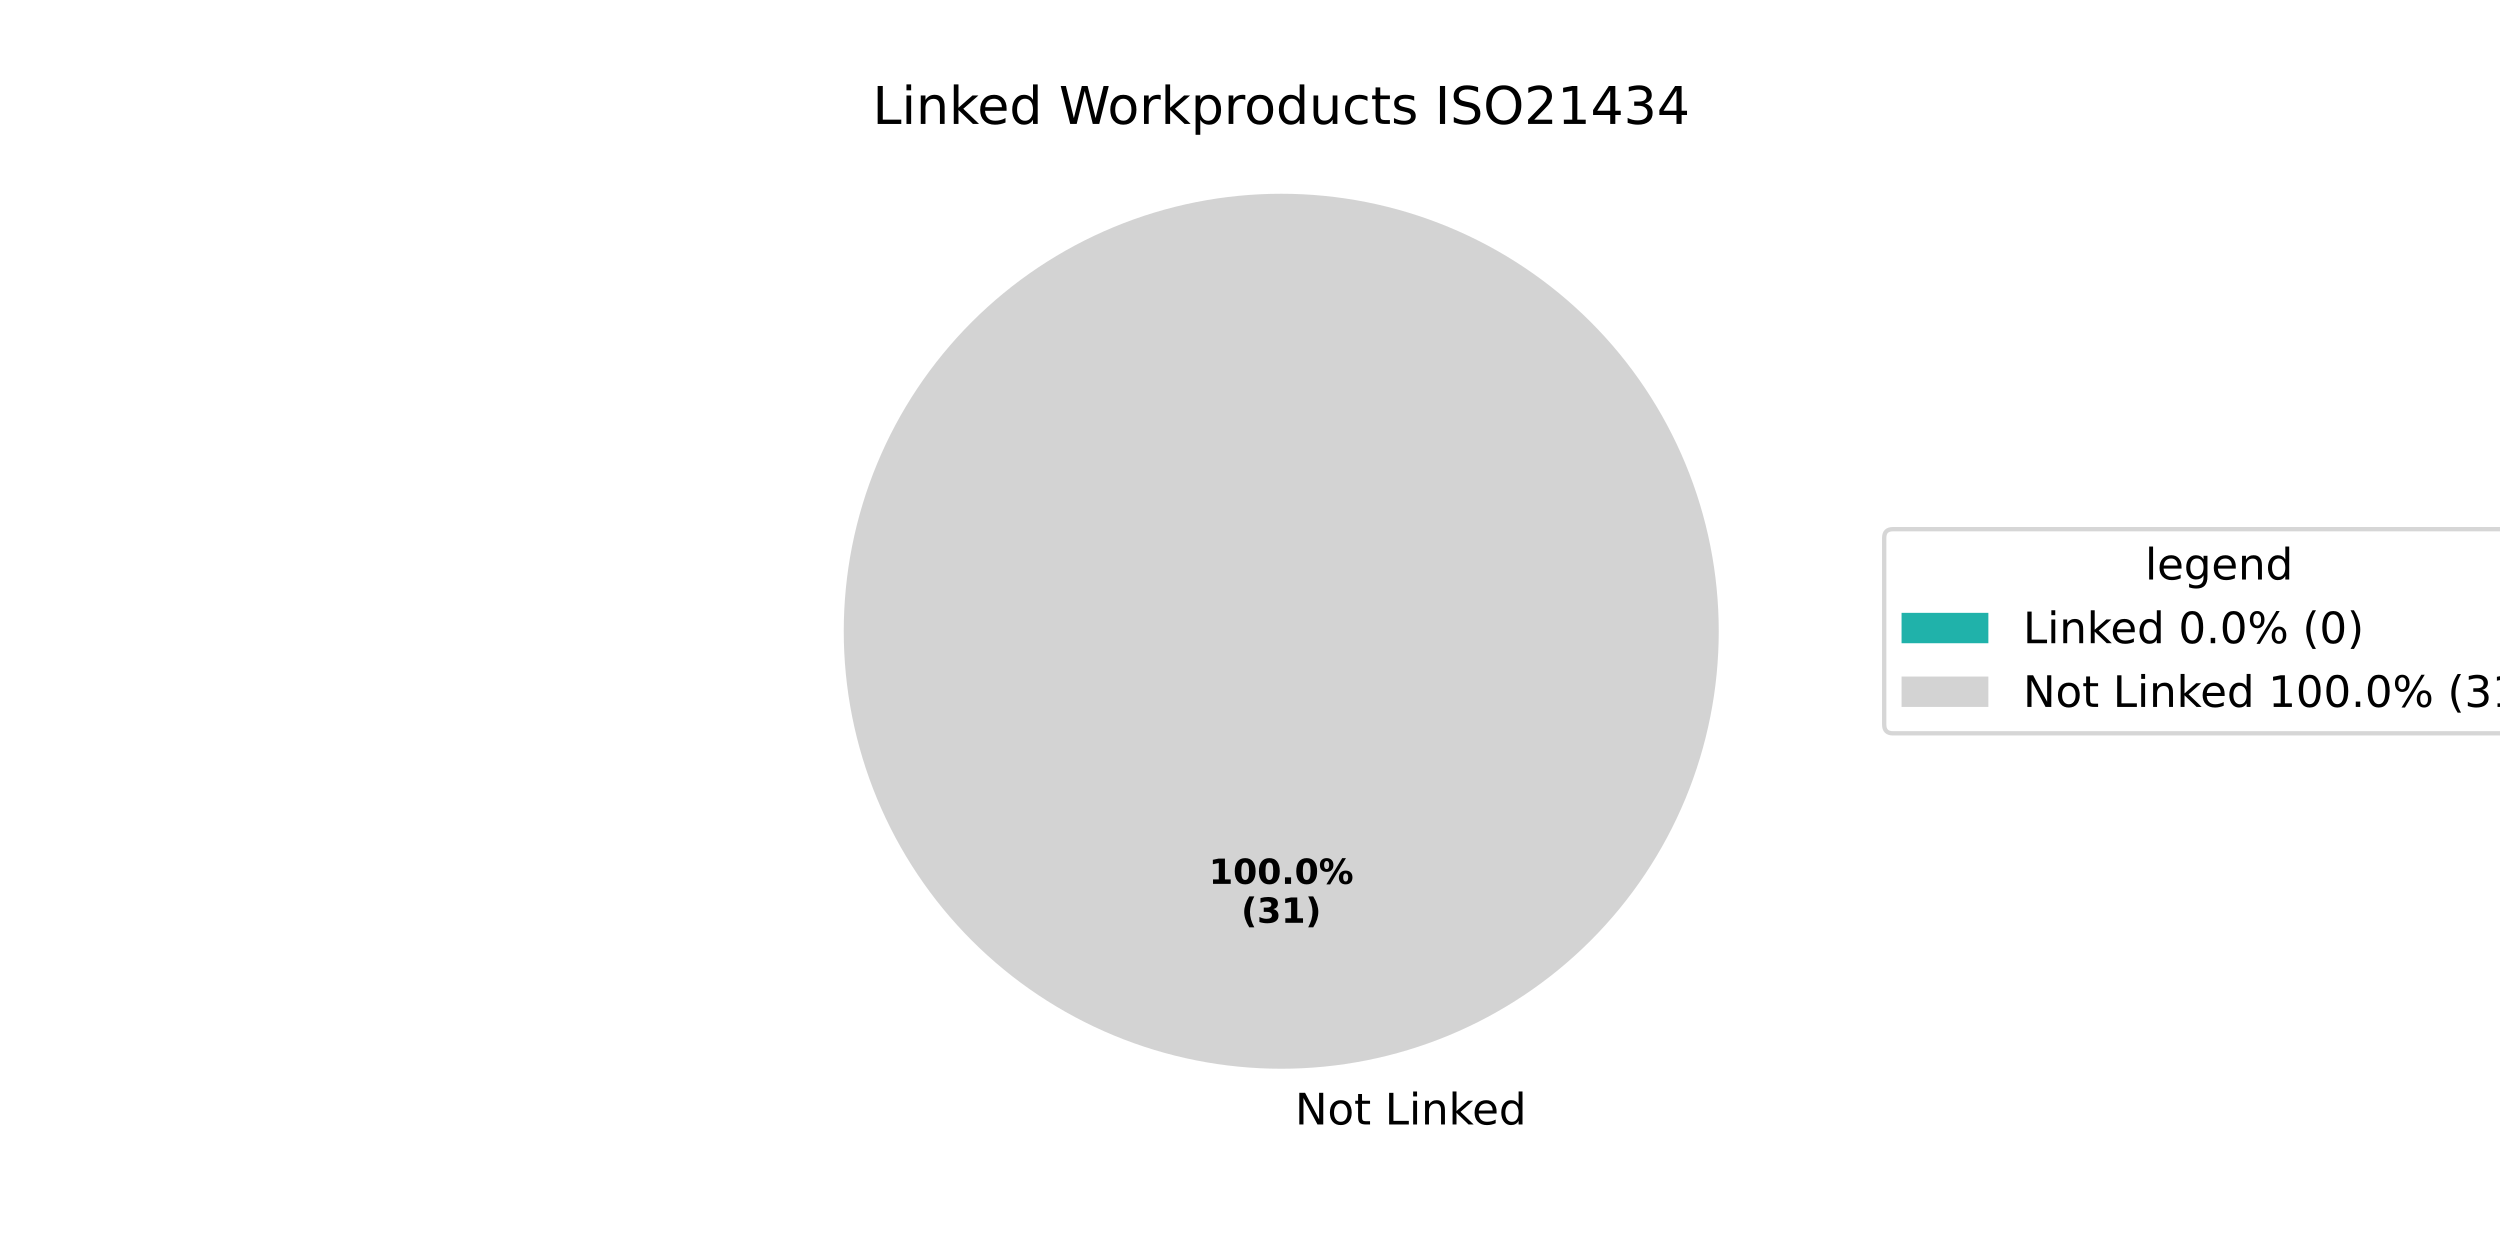
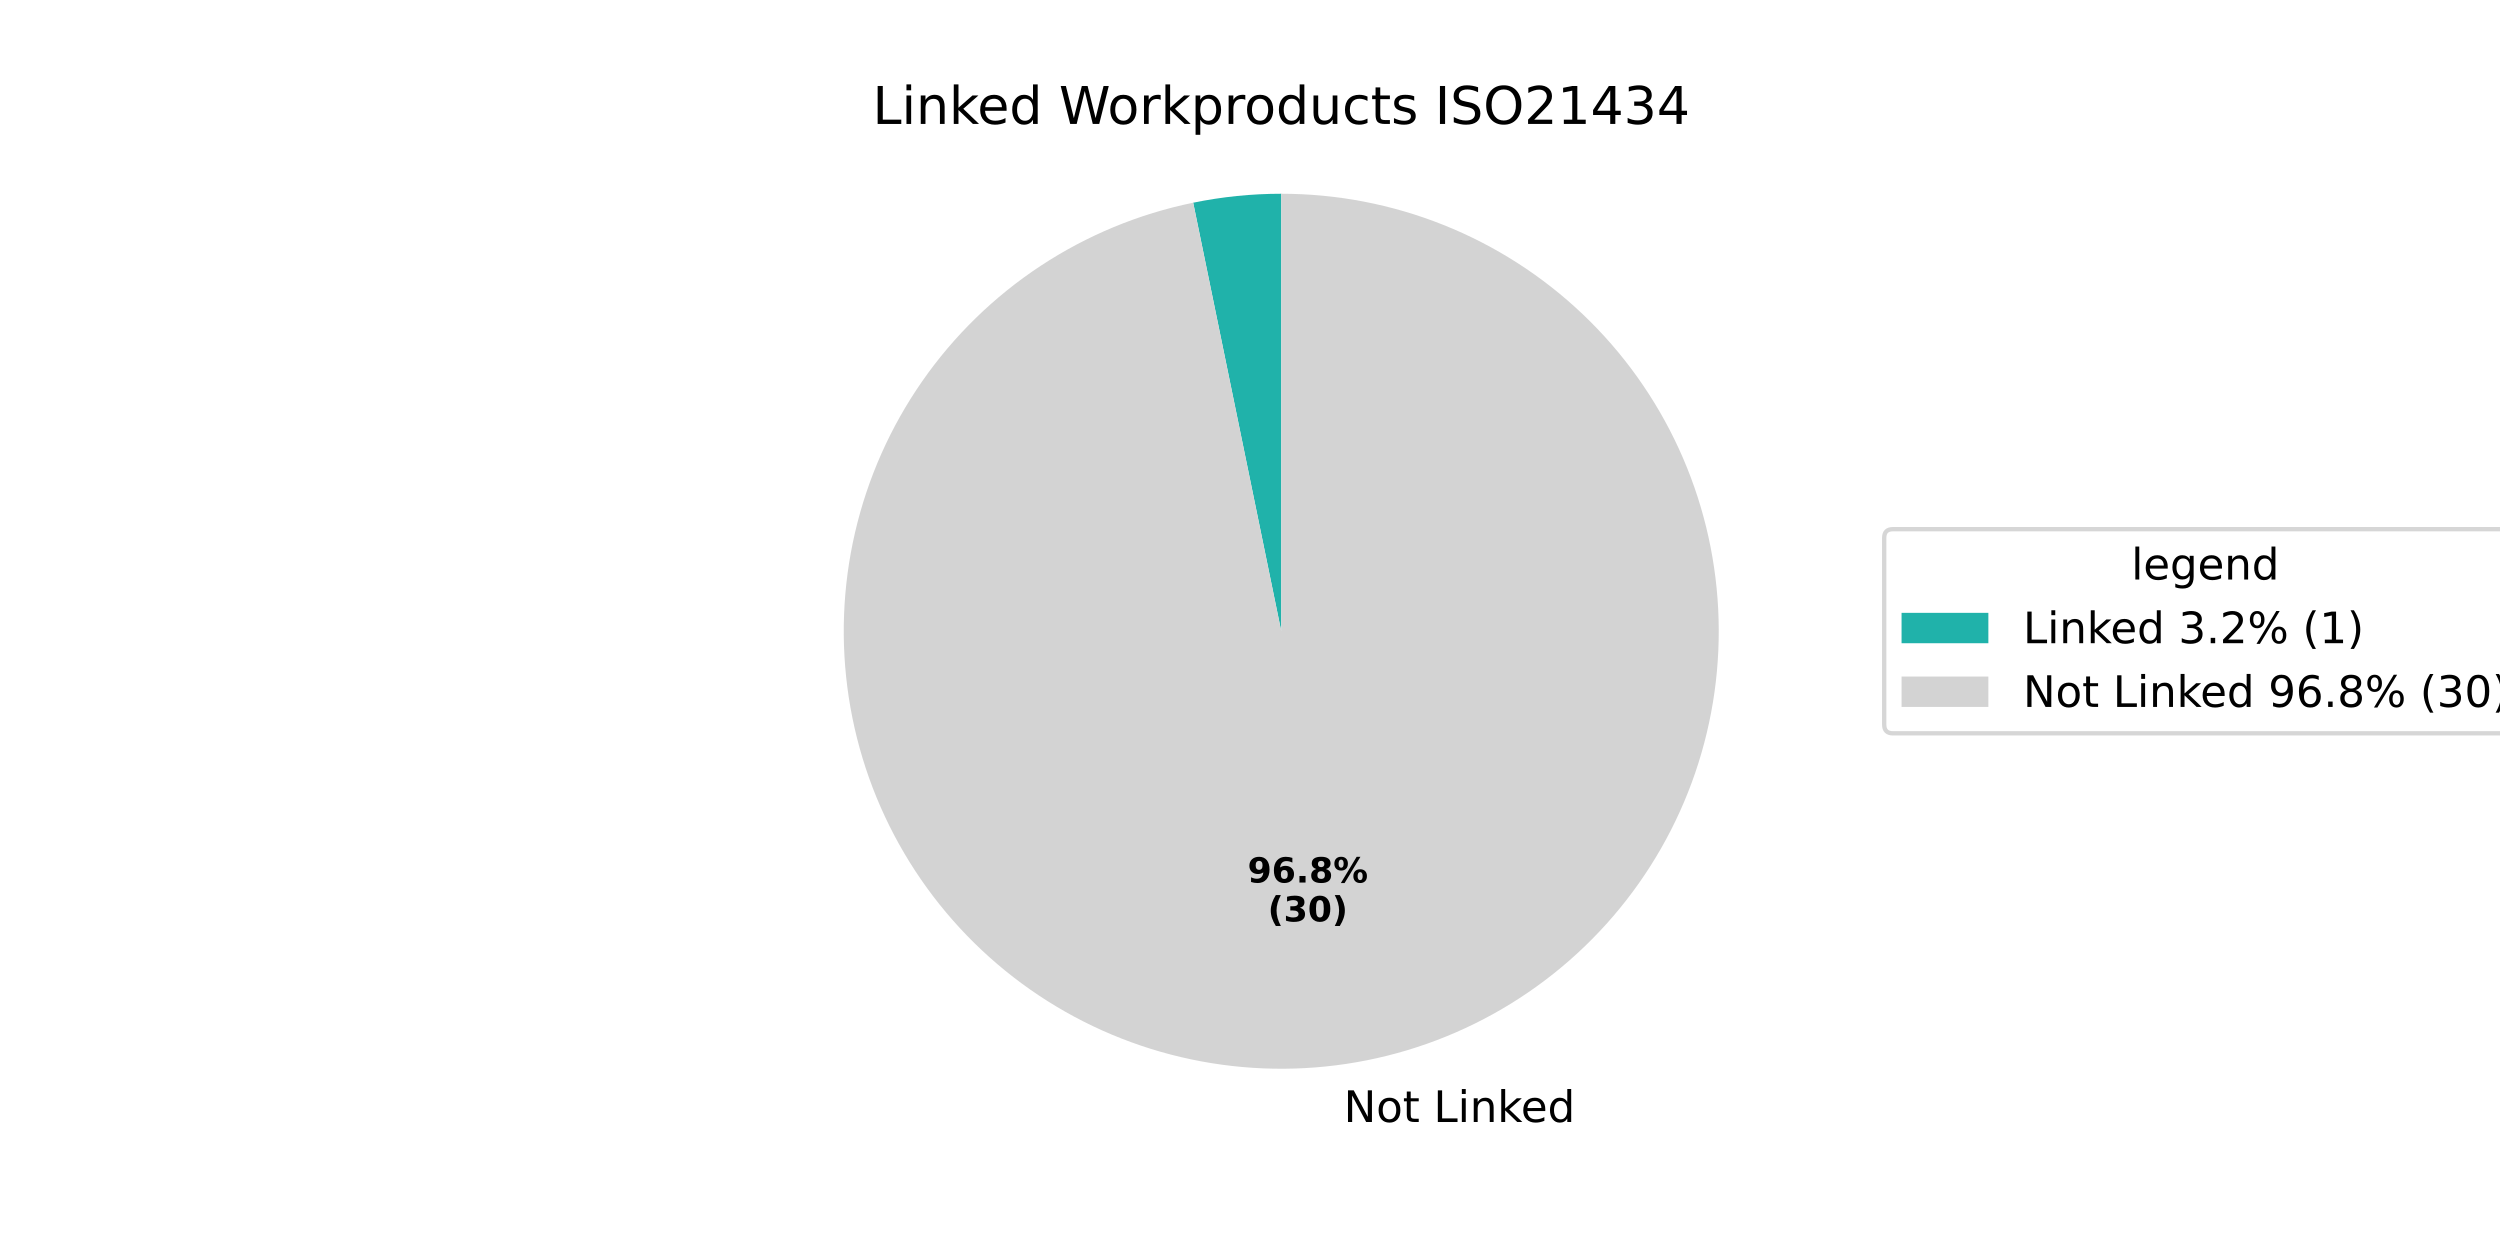
<svg xmlns="http://www.w3.org/2000/svg" xmlns:xlink="http://www.w3.org/1999/xlink" width="576pt" height="288pt" viewBox="0 0 576 288" version="1.1">
  <defs>
    <style type="text/css">*{stroke-linejoin: round; stroke-linecap: butt}</style>
  </defs>
  <g id="figure_1">
    <g id="patch_1">
      <path d="M 0 288  L 576 288  L 576 0  L 0 0  z " style="fill: #ffffff" />
    </g>
    <g id="axes_1">
      <g id="patch_2">
-         <path d="M 295.2 44.64  C 295.2 44.64 295.2 44.64 295.2 44.64  L 295.2 145.44  z " style="fill: #20b2aa" />
+         <path d="M 295.2 44.64  C 291.794 44.64 288.391 44.813 285.002 45.157  C 281.614 45.502 278.245 46.018 274.909 46.703  L 295.2 145.44  z " style="fill: #20b2aa" />
      </g>
      <g id="patch_3">
-         <path d="M 396 145.44  C 396 132.203 393.393 119.095 388.327 106.866  C 383.262 94.636 375.836 83.524 366.476 74.164  C 357.116 64.804 346.004 57.378 333.774 52.313  C 321.545 47.247 308.437 44.64 295.2 44.64  C 281.963 44.64 268.855 47.247 256.626 52.313  C 244.396 57.378 233.284 64.804 223.924 74.164  C 214.564 83.524 207.138 94.636 202.073 106.866  C 197.007 119.095 194.4 132.203 194.4 145.44  C 194.4 158.677 197.007 171.785 202.073 184.014  C 207.138 196.244 214.564 207.356 223.924 216.716  C 233.284 226.076 244.396 233.502 256.626 238.567  C 268.855 243.633 281.963 246.24 295.2 246.24  C 308.437 246.24 321.545 243.633 333.774 238.567  C 346.004 233.502 357.116 226.076 366.476 216.716  C 375.836 207.356 383.262 196.244 388.327 184.014  C 393.393 171.785 396 158.677 396 145.44  M 295.2 145.44  z " style="fill: #d3d3d3" />
+         <path d="M 274.909 46.703  C 262.364 49.281 250.424 54.227 239.73 61.275  C 229.037 68.323 219.783 77.344 212.467 87.856  C 205.151 98.368 199.904 110.179 197.009 122.654  C 194.114 135.13 193.623 148.044 195.562 160.704  C 197.502 173.364 201.836 185.538 208.333 196.575  C 214.83 207.612 223.372 217.311 233.5 225.15  C 243.627 232.99 255.157 238.828 267.47 242.351  C 279.783 245.874 292.656 247.019 305.398 245.723  C 318.139 244.427 330.518 240.715 341.87 234.785  C 353.222 228.855 363.34 220.816 371.683 211.098  C 380.025 201.381 386.44 190.162 390.582 178.043  C 394.724 165.924 396.519 153.126 395.871 140.335  C 395.222 127.544 392.141 114.993 386.794 103.355  C 381.447 91.717 373.931 81.205 364.648 72.381  C 355.365 63.557 344.485 56.583 332.592 51.832  C 320.698 47.081 308.007 44.64 295.2 44.64  L 295.2 145.44  z " style="fill: #d3d3d3" />
      </g>
      <g id="matplotlib.axis_1" />
      <g id="matplotlib.axis_2" />
      <g id="text_1">
-         <g transform="translate(295.2 259.0794) scale(0.1 -0.1)">
+         <g transform="translate(306.4175 258.5105) scale(0.1 -0.1)">
          <defs>
            <path id="DejaVuSans-20" transform="scale(0.015625)" />
            <path id="DejaVuSans-4e" d="M 628 4666  L 1478 4666  L 3547 763  L 3547 4666  L 4159 4666  L 4159 0  L 3309 0  L 1241 3903  L 1241 0  L 628 0  L 628 4666  z " transform="scale(0.015625)" />
            <path id="DejaVuSans-6f" d="M 1959 3097  Q 1497 3097 1228 2736  Q 959 2375 959 1747  Q 959 1119 1226 758  Q 1494 397 1959 397  Q 2419 397 2687 759  Q 2956 1122 2956 1747  Q 2956 2369 2687 2733  Q 2419 3097 1959 3097  z M 1959 3584  Q 2709 3584 3137 3096  Q 3566 2609 3566 1747  Q 3566 888 3137 398  Q 2709 -91 1959 -91  Q 1206 -91 779 398  Q 353 888 353 1747  Q 353 2609 779 3096  Q 1206 3584 1959 3584  z " transform="scale(0.015625)" />
            <path id="DejaVuSans-74" d="M 1172 4494  L 1172 3500  L 2356 3500  L 2356 3053  L 1172 3053  L 1172 1153  Q 1172 725 1289 603  Q 1406 481 1766 481  L 2356 481  L 2356 0  L 1766 0  Q 1100 0 847 248  Q 594 497 594 1153  L 594 3053  L 172 3053  L 172 3500  L 594 3500  L 594 4494  L 1172 4494  z " transform="scale(0.015625)" />
            <path id="DejaVuSans-4c" d="M 628 4666  L 1259 4666  L 1259 531  L 3531 531  L 3531 0  L 628 0  L 628 4666  z " transform="scale(0.015625)" />
            <path id="DejaVuSans-69" d="M 603 3500  L 1178 3500  L 1178 0  L 603 0  L 603 3500  z M 603 4863  L 1178 4863  L 1178 4134  L 603 4134  L 603 4863  z " transform="scale(0.015625)" />
            <path id="DejaVuSans-6e" d="M 3513 2113  L 3513 0  L 2938 0  L 2938 2094  Q 2938 2591 2744 2837  Q 2550 3084 2163 3084  Q 1697 3084 1428 2787  Q 1159 2491 1159 1978  L 1159 0  L 581 0  L 581 3500  L 1159 3500  L 1159 2956  Q 1366 3272 1645 3428  Q 1925 3584 2291 3584  Q 2894 3584 3203 3211  Q 3513 2838 3513 2113  z " transform="scale(0.015625)" />
            <path id="DejaVuSans-6b" d="M 581 4863  L 1159 4863  L 1159 1991  L 2875 3500  L 3609 3500  L 1753 1863  L 3688 0  L 2938 0  L 1159 1709  L 1159 0  L 581 0  L 581 4863  z " transform="scale(0.015625)" />
            <path id="DejaVuSans-65" d="M 3597 1894  L 3597 1613  L 953 1613  Q 991 1019 1311 708  Q 1631 397 2203 397  Q 2534 397 2845 478  Q 3156 559 3463 722  L 3463 178  Q 3153 47 2828 -22  Q 2503 -91 2169 -91  Q 1331 -91 842 396  Q 353 884 353 1716  Q 353 2575 817 3079  Q 1281 3584 2069 3584  Q 2775 3584 3186 3129  Q 3597 2675 3597 1894  z M 3022 2063  Q 3016 2534 2758 2815  Q 2500 3097 2075 3097  Q 1594 3097 1305 2825  Q 1016 2553 972 2059  L 3022 2063  z " transform="scale(0.015625)" />
            <path id="DejaVuSans-64" d="M 2906 2969  L 2906 4863  L 3481 4863  L 3481 0  L 2906 0  L 2906 525  Q 2725 213 2448 61  Q 2172 -91 1784 -91  Q 1150 -91 751 415  Q 353 922 353 1747  Q 353 2572 751 3078  Q 1150 3584 1784 3584  Q 2172 3584 2448 3432  Q 2725 3281 2906 2969  z M 947 1747  Q 947 1113 1208 752  Q 1469 391 1925 391  Q 2381 391 2643 752  Q 2906 1113 2906 1747  Q 2906 2381 2643 2742  Q 2381 3103 1925 3103  Q 1469 3103 1208 2742  Q 947 2381 947 1747  z " transform="scale(0.015625)" />
          </defs>
          <use xlink:href="#DejaVuSans-20" />
          <use xlink:href="#DejaVuSans-4e" transform="translate(31.78711 0)" />
          <use xlink:href="#DejaVuSans-6f" transform="translate(106.5918 0)" />
          <use xlink:href="#DejaVuSans-74" transform="translate(167.7734 0)" />
          <use xlink:href="#DejaVuSans-20" transform="translate(206.9824 0)" />
          <use xlink:href="#DejaVuSans-4c" transform="translate(238.7695 0)" />
          <use xlink:href="#DejaVuSans-69" transform="translate(294.4824 0)" />
          <use xlink:href="#DejaVuSans-6e" transform="translate(322.2656 0)" />
          <use xlink:href="#DejaVuSans-6b" transform="translate(385.6445 0)" />
          <use xlink:href="#DejaVuSans-65" transform="translate(439.9297 0)" />
          <use xlink:href="#DejaVuSans-64" transform="translate(501.4531 0)" />
        </g>
      </g>
      <g id="text_2">
-         <g transform="translate(278.54 203.6484) scale(0.08 -0.08)">
-           <defs>
-             <path id="DejaVuSans-Bold-31" d="M 750 831  L 1813 831  L 1813 3847  L 722 3622  L 722 4441  L 1806 4666  L 2950 4666  L 2950 831  L 4013 831  L 4013 0  L 750 0  L 750 831  z " transform="scale(0.015625)" />
-             <path id="DejaVuSans-Bold-30" d="M 2944 2338  Q 2944 3213 2780 3570  Q 2616 3928 2228 3928  Q 1841 3928 1675 3570  Q 1509 3213 1509 2338  Q 1509 1453 1675 1090  Q 1841 728 2228 728  Q 2613 728 2778 1090  Q 2944 1453 2944 2338  z M 4147 2328  Q 4147 1169 3647 539  Q 3147 -91 2228 -91  Q 1306 -91 806 539  Q 306 1169 306 2328  Q 306 3491 806 4120  Q 1306 4750 2228 4750  Q 3147 4750 3647 4120  Q 4147 3491 4147 2328  z " transform="scale(0.015625)" />
+         <g transform="translate(287.4418 203.3381) scale(0.08 -0.08)">
+           <defs>
+             <path id="DejaVuSans-Bold-39" d="M 641 103  L 641 966  Q 928 831 1190 764  Q 1453 697 1709 697  Q 2247 697 2547 995  Q 2847 1294 2900 1881  Q 2688 1725 2447 1647  Q 2206 1569 1925 1569  Q 1209 1569 770 1986  Q 331 2403 331 3084  Q 331 3838 820 4291  Q 1309 4744 2131 4744  Q 3044 4744 3544 4128  Q 4044 3513 4044 2388  Q 4044 1231 3459 570  Q 2875 -91 1856 -91  Q 1528 -91 1228 -42  Q 928 6 641 103  z M 2125 2350  Q 2441 2350 2600 2554  Q 2759 2759 2759 3169  Q 2759 3575 2600 3781  Q 2441 3988 2125 3988  Q 1809 3988 1650 3781  Q 1491 3575 1491 3169  Q 1491 2759 1650 2554  Q 1809 2350 2125 2350  z " transform="scale(0.015625)" />
+             <path id="DejaVuSans-Bold-36" d="M 2316 2303  Q 2000 2303 1842 2098  Q 1684 1894 1684 1484  Q 1684 1075 1842 870  Q 2000 666 2316 666  Q 2634 666 2792 870  Q 2950 1075 2950 1484  Q 2950 1894 2792 2098  Q 2634 2303 2316 2303  z M 3803 4544  L 3803 3681  Q 3506 3822 3243 3889  Q 2981 3956 2731 3956  Q 2194 3956 1894 3657  Q 1594 3359 1544 2772  Q 1750 2925 1990 3001  Q 2231 3078 2516 3078  Q 3231 3078 3670 2659  Q 4109 2241 4109 1563  Q 4109 813 3618 361  Q 3128 -91 2303 -91  Q 1394 -91 895 523  Q 397 1138 397 2266  Q 397 3422 980 4083  Q 1563 4744 2578 4744  Q 2900 4744 3203 4694  Q 3506 4644 3803 4544  z " transform="scale(0.015625)" />
            <path id="DejaVuSans-Bold-2e" d="M 653 1209  L 1778 1209  L 1778 0  L 653 0  L 653 1209  z " transform="scale(0.015625)" />
+             <path id="DejaVuSans-Bold-38" d="M 2228 2088  Q 1891 2088 1709 1903  Q 1528 1719 1528 1375  Q 1528 1031 1709 848  Q 1891 666 2228 666  Q 2563 666 2741 848  Q 2919 1031 2919 1375  Q 2919 1722 2741 1905  Q 2563 2088 2228 2088  z M 1350 2484  Q 925 2613 709 2878  Q 494 3144 494 3541  Q 494 4131 934 4440  Q 1375 4750 2228 4750  Q 3075 4750 3515 4442  Q 3956 4134 3956 3541  Q 3956 3144 3739 2878  Q 3522 2613 3097 2484  Q 3572 2353 3814 2058  Q 4056 1763 4056 1313  Q 4056 619 3595 264  Q 3134 -91 2228 -91  Q 1319 -91 855 264  Q 391 619 391 1313  Q 391 1763 633 2058  Q 875 2353 1350 2484  z M 1631 3419  Q 1631 3141 1786 2991  Q 1941 2841 2228 2841  Q 2509 2841 2662 2991  Q 2816 3141 2816 3419  Q 2816 3697 2662 3845  Q 2509 3994 2228 3994  Q 1941 3994 1786 3844  Q 1631 3694 1631 3419  z " transform="scale(0.015625)" />
            <path id="DejaVuSans-Bold-25" d="M 4959 1925  Q 4738 1925 4616 1733  Q 4494 1541 4494 1184  Q 4494 825 4614 633  Q 4734 441 4959 441  Q 5184 441 5303 633  Q 5422 825 5422 1184  Q 5422 1541 5301 1733  Q 5181 1925 4959 1925  z M 4959 2450  Q 5541 2450 5875 2112  Q 6209 1775 6209 1184  Q 6209 594 5875 251  Q 5541 -91 4959 -91  Q 4378 -91 4042 251  Q 3706 594 3706 1184  Q 3706 1772 4042 2111  Q 4378 2450 4959 2450  z M 2094 -91  L 1403 -91  L 4319 4750  L 5013 4750  L 2094 -91  z M 1453 4750  Q 2034 4750 2367 4411  Q 2700 4072 2700 3481  Q 2700 2891 2367 2550  Q 2034 2209 1453 2209  Q 872 2209 539 2550  Q 206 2891 206 3481  Q 206 4072 539 4411  Q 872 4750 1453 4750  z M 1453 4225  Q 1228 4225 1106 4031  Q 984 3838 984 3481  Q 984 3122 1106 2926  Q 1228 2731 1453 2731  Q 1678 2731 1798 2926  Q 1919 3122 1919 3481  Q 1919 3838 1797 4031  Q 1675 4225 1453 4225  z " transform="scale(0.015625)" />
          </defs>
-           <use xlink:href="#DejaVuSans-Bold-31" />
-           <use xlink:href="#DejaVuSans-Bold-30" transform="translate(69.58008 0)" />
-           <use xlink:href="#DejaVuSans-Bold-30" transform="translate(139.1602 0)" />
-           <use xlink:href="#DejaVuSans-Bold-2e" transform="translate(208.7402 0)" />
-           <use xlink:href="#DejaVuSans-Bold-30" transform="translate(246.7285 0)" />
-           <use xlink:href="#DejaVuSans-Bold-25" transform="translate(316.3086 0)" />
-         </g>
-         <g transform="translate(285.9775 212.6066) scale(0.08 -0.08)">
+           <use xlink:href="#DejaVuSans-Bold-39" />
+           <use xlink:href="#DejaVuSans-Bold-36" transform="translate(69.58008 0)" />
+           <use xlink:href="#DejaVuSans-Bold-2e" transform="translate(139.1602 0)" />
+           <use xlink:href="#DejaVuSans-Bold-38" transform="translate(177.1484 0)" />
+           <use xlink:href="#DejaVuSans-Bold-25" transform="translate(246.7285 0)" />
+         </g>
+         <g transform="translate(292.0962 212.2963) scale(0.08 -0.08)">
          <defs>
            <path id="DejaVuSans-Bold-28" d="M 2413 -844  L 1484 -844  Q 1006 -72 778 623  Q 550 1319 550 2003  Q 550 2688 779 3389  Q 1009 4091 1484 4856  L 2413 4856  Q 2013 4116 1813 3408  Q 1613 2700 1613 2009  Q 1613 1319 1811 609  Q 2009 -100 2413 -844  z " transform="scale(0.015625)" />
            <path id="DejaVuSans-Bold-33" d="M 2981 2516  Q 3453 2394 3698 2092  Q 3944 1791 3944 1325  Q 3944 631 3412 270  Q 2881 -91 1863 -91  Q 1503 -91 1142 -33  Q 781 25 428 141  L 428 1069  Q 766 900 1098 814  Q 1431 728 1753 728  Q 2231 728 2486 893  Q 2741 1059 2741 1369  Q 2741 1688 2480 1852  Q 2219 2016 1709 2016  L 1228 2016  L 1228 2791  L 1734 2791  Q 2188 2791 2409 2933  Q 2631 3075 2631 3366  Q 2631 3634 2415 3781  Q 2200 3928 1806 3928  Q 1516 3928 1219 3862  Q 922 3797 628 3669  L 628 4550  Q 984 4650 1334 4700  Q 1684 4750 2022 4750  Q 2931 4750 3382 4451  Q 3834 4153 3834 3553  Q 3834 3144 3618 2883  Q 3403 2622 2981 2516  z " transform="scale(0.015625)" />
+             <path id="DejaVuSans-Bold-30" d="M 2944 2338  Q 2944 3213 2780 3570  Q 2616 3928 2228 3928  Q 1841 3928 1675 3570  Q 1509 3213 1509 2338  Q 1509 1453 1675 1090  Q 1841 728 2228 728  Q 2613 728 2778 1090  Q 2944 1453 2944 2338  z M 4147 2328  Q 4147 1169 3647 539  Q 3147 -91 2228 -91  Q 1306 -91 806 539  Q 306 1169 306 2328  Q 306 3491 806 4120  Q 1306 4750 2228 4750  Q 3147 4750 3647 4120  Q 4147 3491 4147 2328  z " transform="scale(0.015625)" />
            <path id="DejaVuSans-Bold-29" d="M 513 -844  Q 913 -100 1113 609  Q 1313 1319 1313 2009  Q 1313 2700 1113 3408  Q 913 4116 513 4856  L 1441 4856  Q 1916 4091 2145 3389  Q 2375 2688 2375 2003  Q 2375 1319 2147 623  Q 1919 -72 1441 -844  L 513 -844  z " transform="scale(0.015625)" />
          </defs>
          <use xlink:href="#DejaVuSans-Bold-28" />
          <use xlink:href="#DejaVuSans-Bold-33" transform="translate(45.70312 0)" />
-           <use xlink:href="#DejaVuSans-Bold-31" transform="translate(115.2832 0)" />
+           <use xlink:href="#DejaVuSans-Bold-30" transform="translate(115.2832 0)" />
          <use xlink:href="#DejaVuSans-Bold-29" transform="translate(184.8633 0)" />
        </g>
      </g>
      <g id="text_3">
        <g transform="translate(201.0337 28.56) scale(0.12 -0.12)">
          <defs>
            <path id="DejaVuSans-57" d="M 213 4666  L 850 4666  L 1831 722  L 2809 4666  L 3519 4666  L 4500 722  L 5478 4666  L 6119 4666  L 4947 0  L 4153 0  L 3169 4050  L 2175 0  L 1381 0  L 213 4666  z " transform="scale(0.015625)" />
            <path id="DejaVuSans-72" d="M 2631 2963  Q 2534 3019 2420 3045  Q 2306 3072 2169 3072  Q 1681 3072 1420 2755  Q 1159 2438 1159 1844  L 1159 0  L 581 0  L 581 3500  L 1159 3500  L 1159 2956  Q 1341 3275 1631 3429  Q 1922 3584 2338 3584  Q 2397 3584 2469 3576  Q 2541 3569 2628 3553  L 2631 2963  z " transform="scale(0.015625)" />
            <path id="DejaVuSans-70" d="M 1159 525  L 1159 -1331  L 581 -1331  L 581 3500  L 1159 3500  L 1159 2969  Q 1341 3281 1617 3432  Q 1894 3584 2278 3584  Q 2916 3584 3314 3078  Q 3713 2572 3713 1747  Q 3713 922 3314 415  Q 2916 -91 2278 -91  Q 1894 -91 1617 61  Q 1341 213 1159 525  z M 3116 1747  Q 3116 2381 2855 2742  Q 2594 3103 2138 3103  Q 1681 3103 1420 2742  Q 1159 2381 1159 1747  Q 1159 1113 1420 752  Q 1681 391 2138 391  Q 2594 391 2855 752  Q 3116 1113 3116 1747  z " transform="scale(0.015625)" />
            <path id="DejaVuSans-75" d="M 544 1381  L 544 3500  L 1119 3500  L 1119 1403  Q 1119 906 1312 657  Q 1506 409 1894 409  Q 2359 409 2629 706  Q 2900 1003 2900 1516  L 2900 3500  L 3475 3500  L 3475 0  L 2900 0  L 2900 538  Q 2691 219 2414 64  Q 2138 -91 1772 -91  Q 1169 -91 856 284  Q 544 659 544 1381  z M 1991 3584  L 1991 3584  z " transform="scale(0.015625)" />
            <path id="DejaVuSans-63" d="M 3122 3366  L 3122 2828  Q 2878 2963 2633 3030  Q 2388 3097 2138 3097  Q 1578 3097 1268 2742  Q 959 2388 959 1747  Q 959 1106 1268 751  Q 1578 397 2138 397  Q 2388 397 2633 464  Q 2878 531 3122 666  L 3122 134  Q 2881 22 2623 -34  Q 2366 -91 2075 -91  Q 1284 -91 818 406  Q 353 903 353 1747  Q 353 2603 823 3093  Q 1294 3584 2113 3584  Q 2378 3584 2631 3529  Q 2884 3475 3122 3366  z " transform="scale(0.015625)" />
            <path id="DejaVuSans-73" d="M 2834 3397  L 2834 2853  Q 2591 2978 2328 3040  Q 2066 3103 1784 3103  Q 1356 3103 1142 2972  Q 928 2841 928 2578  Q 928 2378 1081 2264  Q 1234 2150 1697 2047  L 1894 2003  Q 2506 1872 2764 1633  Q 3022 1394 3022 966  Q 3022 478 2636 193  Q 2250 -91 1575 -91  Q 1294 -91 989 -36  Q 684 19 347 128  L 347 722  Q 666 556 975 473  Q 1284 391 1588 391  Q 1994 391 2212 530  Q 2431 669 2431 922  Q 2431 1156 2273 1281  Q 2116 1406 1581 1522  L 1381 1569  Q 847 1681 609 1914  Q 372 2147 372 2553  Q 372 3047 722 3315  Q 1072 3584 1716 3584  Q 2034 3584 2315 3537  Q 2597 3491 2834 3397  z " transform="scale(0.015625)" />
            <path id="DejaVuSans-49" d="M 628 4666  L 1259 4666  L 1259 0  L 628 0  L 628 4666  z " transform="scale(0.015625)" />
            <path id="DejaVuSans-53" d="M 3425 4513  L 3425 3897  Q 3066 4069 2747 4153  Q 2428 4238 2131 4238  Q 1616 4238 1336 4038  Q 1056 3838 1056 3469  Q 1056 3159 1242 3001  Q 1428 2844 1947 2747  L 2328 2669  Q 3034 2534 3370 2195  Q 3706 1856 3706 1288  Q 3706 609 3251 259  Q 2797 -91 1919 -91  Q 1588 -91 1214 -16  Q 841 59 441 206  L 441 856  Q 825 641 1194 531  Q 1563 422 1919 422  Q 2459 422 2753 634  Q 3047 847 3047 1241  Q 3047 1584 2836 1778  Q 2625 1972 2144 2069  L 1759 2144  Q 1053 2284 737 2584  Q 422 2884 422 3419  Q 422 4038 858 4394  Q 1294 4750 2059 4750  Q 2388 4750 2728 4690  Q 3069 4631 3425 4513  z " transform="scale(0.015625)" />
            <path id="DejaVuSans-4f" d="M 2522 4238  Q 1834 4238 1429 3725  Q 1025 3213 1025 2328  Q 1025 1447 1429 934  Q 1834 422 2522 422  Q 3209 422 3611 934  Q 4013 1447 4013 2328  Q 4013 3213 3611 3725  Q 3209 4238 2522 4238  z M 2522 4750  Q 3503 4750 4090 4092  Q 4678 3434 4678 2328  Q 4678 1225 4090 567  Q 3503 -91 2522 -91  Q 1538 -91 948 565  Q 359 1222 359 2328  Q 359 3434 948 4092  Q 1538 4750 2522 4750  z " transform="scale(0.015625)" />
            <path id="DejaVuSans-32" d="M 1228 531  L 3431 531  L 3431 0  L 469 0  L 469 531  Q 828 903 1448 1529  Q 2069 2156 2228 2338  Q 2531 2678 2651 2914  Q 2772 3150 2772 3378  Q 2772 3750 2511 3984  Q 2250 4219 1831 4219  Q 1534 4219 1204 4116  Q 875 4013 500 3803  L 500 4441  Q 881 4594 1212 4672  Q 1544 4750 1819 4750  Q 2544 4750 2975 4387  Q 3406 4025 3406 3419  Q 3406 3131 3298 2873  Q 3191 2616 2906 2266  Q 2828 2175 2409 1742  Q 1991 1309 1228 531  z " transform="scale(0.015625)" />
            <path id="DejaVuSans-31" d="M 794 531  L 1825 531  L 1825 4091  L 703 3866  L 703 4441  L 1819 4666  L 2450 4666  L 2450 531  L 3481 531  L 3481 0  L 794 0  L 794 531  z " transform="scale(0.015625)" />
            <path id="DejaVuSans-34" d="M 2419 4116  L 825 1625  L 2419 1625  L 2419 4116  z M 2253 4666  L 3047 4666  L 3047 1625  L 3713 1625  L 3713 1100  L 3047 1100  L 3047 0  L 2419 0  L 2419 1100  L 313 1100  L 313 1709  L 2253 4666  z " transform="scale(0.015625)" />
            <path id="DejaVuSans-33" d="M 2597 2516  Q 3050 2419 3304 2112  Q 3559 1806 3559 1356  Q 3559 666 3084 287  Q 2609 -91 1734 -91  Q 1441 -91 1130 -33  Q 819 25 488 141  L 488 750  Q 750 597 1062 519  Q 1375 441 1716 441  Q 2309 441 2620 675  Q 2931 909 2931 1356  Q 2931 1769 2642 2001  Q 2353 2234 1838 2234  L 1294 2234  L 1294 2753  L 1863 2753  Q 2328 2753 2575 2939  Q 2822 3125 2822 3475  Q 2822 3834 2567 4026  Q 2313 4219 1838 4219  Q 1578 4219 1281 4162  Q 984 4106 628 3988  L 628 4550  Q 988 4650 1302 4700  Q 1616 4750 1894 4750  Q 2613 4750 3031 4423  Q 3450 4097 3450 3541  Q 3450 3153 3228 2886  Q 3006 2619 2597 2516  z " transform="scale(0.015625)" />
          </defs>
          <use xlink:href="#DejaVuSans-4c" />
          <use xlink:href="#DejaVuSans-69" transform="translate(55.71289 0)" />
          <use xlink:href="#DejaVuSans-6e" transform="translate(83.49609 0)" />
          <use xlink:href="#DejaVuSans-6b" transform="translate(146.875 0)" />
          <use xlink:href="#DejaVuSans-65" transform="translate(201.1602 0)" />
          <use xlink:href="#DejaVuSans-64" transform="translate(262.6836 0)" />
          <use xlink:href="#DejaVuSans-20" transform="translate(326.1602 0)" />
          <use xlink:href="#DejaVuSans-57" transform="translate(357.9473 0)" />
          <use xlink:href="#DejaVuSans-6f" transform="translate(450.9492 0)" />
          <use xlink:href="#DejaVuSans-72" transform="translate(512.1309 0)" />
          <use xlink:href="#DejaVuSans-6b" transform="translate(553.2441 0)" />
          <use xlink:href="#DejaVuSans-70" transform="translate(611.1543 0)" />
          <use xlink:href="#DejaVuSans-72" transform="translate(674.6309 0)" />
          <use xlink:href="#DejaVuSans-6f" transform="translate(713.4941 0)" />
          <use xlink:href="#DejaVuSans-64" transform="translate(774.6758 0)" />
          <use xlink:href="#DejaVuSans-75" transform="translate(838.1523 0)" />
          <use xlink:href="#DejaVuSans-63" transform="translate(901.5312 0)" />
          <use xlink:href="#DejaVuSans-74" transform="translate(956.5117 0)" />
          <use xlink:href="#DejaVuSans-73" transform="translate(995.7207 0)" />
          <use xlink:href="#DejaVuSans-20" transform="translate(1047.82 0)" />
          <use xlink:href="#DejaVuSans-49" transform="translate(1079.607 0)" />
          <use xlink:href="#DejaVuSans-53" transform="translate(1109.1 0)" />
          <use xlink:href="#DejaVuSans-4f" transform="translate(1172.576 0)" />
          <use xlink:href="#DejaVuSans-32" transform="translate(1251.287 0)" />
          <use xlink:href="#DejaVuSans-31" transform="translate(1314.91 0)" />
          <use xlink:href="#DejaVuSans-34" transform="translate(1378.533 0)" />
          <use xlink:href="#DejaVuSans-33" transform="translate(1442.156 0)" />
          <use xlink:href="#DejaVuSans-34" transform="translate(1505.779 0)" />
        </g>
      </g>
      <g id="legend_1">
        <g id="patch_4">
-           <path d="M 436.12 168.957  L 586.45 168.957  Q 588.45 168.957 588.45 166.957  L 588.45 123.923  Q 588.45 121.923 586.45 121.923  L 436.12 121.923  Q 434.12 121.923 434.12 123.923  L 434.12 166.957  Q 434.12 168.957 436.12 168.957  z " style="fill: #ffffff; opacity: 0.8; stroke: #cccccc; stroke-linejoin: miter" />
+           <path d="M 436.12 168.957  L 580.087 168.957  Q 582.087 168.957 582.087 166.957  L 582.087 123.923  Q 582.087 121.923 580.087 121.923  L 436.12 121.923  Q 434.12 121.923 434.12 123.923  L 434.12 166.957  Q 434.12 168.957 436.12 168.957  z " style="fill: #ffffff; opacity: 0.8; stroke: #cccccc; stroke-linejoin: miter" />
        </g>
        <g id="text_4">
-           <g transform="translate(494.2255 133.5213) scale(0.1 -0.1)">
+           <g transform="translate(491.0442 133.5213) scale(0.1 -0.1)">
            <defs>
              <path id="DejaVuSans-6c" d="M 603 4863  L 1178 4863  L 1178 0  L 603 0  L 603 4863  z " transform="scale(0.015625)" />
              <path id="DejaVuSans-67" d="M 2906 1791  Q 2906 2416 2648 2759  Q 2391 3103 1925 3103  Q 1463 3103 1205 2759  Q 947 2416 947 1791  Q 947 1169 1205 825  Q 1463 481 1925 481  Q 2391 481 2648 825  Q 2906 1169 2906 1791  z M 3481 434  Q 3481 -459 3084 -895  Q 2688 -1331 1869 -1331  Q 1566 -1331 1297 -1286  Q 1028 -1241 775 -1147  L 775 -588  Q 1028 -725 1275 -790  Q 1522 -856 1778 -856  Q 2344 -856 2625 -561  Q 2906 -266 2906 331  L 2906 616  Q 2728 306 2450 153  Q 2172 0 1784 0  Q 1141 0 747 490  Q 353 981 353 1791  Q 353 2603 747 3093  Q 1141 3584 1784 3584  Q 2172 3584 2450 3431  Q 2728 3278 2906 2969  L 2906 3500  L 3481 3500  L 3481 434  z " transform="scale(0.015625)" />
            </defs>
            <use xlink:href="#DejaVuSans-6c" />
            <use xlink:href="#DejaVuSans-65" transform="translate(27.7832 0)" />
            <use xlink:href="#DejaVuSans-67" transform="translate(89.30664 0)" />
            <use xlink:href="#DejaVuSans-65" transform="translate(152.7832 0)" />
            <use xlink:href="#DejaVuSans-6e" transform="translate(214.3066 0)" />
            <use xlink:href="#DejaVuSans-64" transform="translate(277.6855 0)" />
          </g>
        </g>
        <g id="patch_5">
          <path d="M 438.12 148.199  L 458.12 148.199  L 458.12 141.199  L 438.12 141.199  z " style="fill: #20b2aa" />
        </g>
        <g id="text_5">
          <g transform="translate(466.12 148.1994) scale(0.1 -0.1)">
            <defs>
-               <path id="DejaVuSans-30" d="M 2034 4250  Q 1547 4250 1301 3770  Q 1056 3291 1056 2328  Q 1056 1369 1301 889  Q 1547 409 2034 409  Q 2525 409 2770 889  Q 3016 1369 3016 2328  Q 3016 3291 2770 3770  Q 2525 4250 2034 4250  z M 2034 4750  Q 2819 4750 3233 4129  Q 3647 3509 3647 2328  Q 3647 1150 3233 529  Q 2819 -91 2034 -91  Q 1250 -91 836 529  Q 422 1150 422 2328  Q 422 3509 836 4129  Q 1250 4750 2034 4750  z " transform="scale(0.015625)" />
              <path id="DejaVuSans-2e" d="M 684 794  L 1344 794  L 1344 0  L 684 0  L 684 794  z " transform="scale(0.015625)" />
              <path id="DejaVuSans-25" d="M 4653 2053  Q 4381 2053 4226 1822  Q 4072 1591 4072 1178  Q 4072 772 4226 539  Q 4381 306 4653 306  Q 4919 306 5073 539  Q 5228 772 5228 1178  Q 5228 1588 5073 1820  Q 4919 2053 4653 2053  z M 4653 2450  Q 5147 2450 5437 2106  Q 5728 1763 5728 1178  Q 5728 594 5436 251  Q 5144 -91 4653 -91  Q 4153 -91 3862 251  Q 3572 594 3572 1178  Q 3572 1766 3864 2108  Q 4156 2450 4653 2450  z M 1428 4353  Q 1159 4353 1004 4120  Q 850 3888 850 3481  Q 850 3069 1003 2837  Q 1156 2606 1428 2606  Q 1700 2606 1854 2837  Q 2009 3069 2009 3481  Q 2009 3884 1853 4118  Q 1697 4353 1428 4353  z M 4250 4750  L 4750 4750  L 1831 -91  L 1331 -91  L 4250 4750  z M 1428 4750  Q 1922 4750 2215 4408  Q 2509 4066 2509 3481  Q 2509 2891 2217 2550  Q 1925 2209 1428 2209  Q 931 2209 642 2551  Q 353 2894 353 3481  Q 353 4063 643 4406  Q 934 4750 1428 4750  z " transform="scale(0.015625)" />
              <path id="DejaVuSans-28" d="M 1984 4856  Q 1566 4138 1362 3434  Q 1159 2731 1159 2009  Q 1159 1288 1364 580  Q 1569 -128 1984 -844  L 1484 -844  Q 1016 -109 783 600  Q 550 1309 550 2009  Q 550 2706 781 3412  Q 1013 4119 1484 4856  L 1984 4856  z " transform="scale(0.015625)" />
              <path id="DejaVuSans-29" d="M 513 4856  L 1013 4856  Q 1481 4119 1714 3412  Q 1947 2706 1947 2009  Q 1947 1309 1714 600  Q 1481 -109 1013 -844  L 513 -844  Q 928 -128 1133 580  Q 1338 1288 1338 2009  Q 1338 2731 1133 3434  Q 928 4138 513 4856  z " transform="scale(0.015625)" />
            </defs>
            <use xlink:href="#DejaVuSans-4c" />
            <use xlink:href="#DejaVuSans-69" transform="translate(55.71289 0)" />
            <use xlink:href="#DejaVuSans-6e" transform="translate(83.49609 0)" />
            <use xlink:href="#DejaVuSans-6b" transform="translate(146.875 0)" />
            <use xlink:href="#DejaVuSans-65" transform="translate(201.1602 0)" />
            <use xlink:href="#DejaVuSans-64" transform="translate(262.6836 0)" />
            <use xlink:href="#DejaVuSans-20" transform="translate(326.1602 0)" />
-             <use xlink:href="#DejaVuSans-30" transform="translate(357.9473 0)" />
+             <use xlink:href="#DejaVuSans-33" transform="translate(357.9473 0)" />
            <use xlink:href="#DejaVuSans-2e" transform="translate(421.5703 0)" />
-             <use xlink:href="#DejaVuSans-30" transform="translate(453.3574 0)" />
+             <use xlink:href="#DejaVuSans-32" transform="translate(453.3574 0)" />
            <use xlink:href="#DejaVuSans-25" transform="translate(516.9805 0)" />
            <use xlink:href="#DejaVuSans-20" transform="translate(612 0)" />
            <use xlink:href="#DejaVuSans-28" transform="translate(643.7871 0)" />
-             <use xlink:href="#DejaVuSans-30" transform="translate(682.8008 0)" />
+             <use xlink:href="#DejaVuSans-31" transform="translate(682.8008 0)" />
            <use xlink:href="#DejaVuSans-29" transform="translate(746.4238 0)" />
          </g>
        </g>
        <g id="patch_6">
          <path d="M 438.12 162.877  L 458.12 162.877  L 458.12 155.877  L 438.12 155.877  z " style="fill: #d3d3d3" />
        </g>
        <g id="text_6">
          <g transform="translate(466.12 162.8775) scale(0.1 -0.1)">
+             <defs>
+               <path id="DejaVuSans-39" d="M 703 97  L 703 672  Q 941 559 1184 500  Q 1428 441 1663 441  Q 2288 441 2617 861  Q 2947 1281 2994 2138  Q 2813 1869 2534 1725  Q 2256 1581 1919 1581  Q 1219 1581 811 2004  Q 403 2428 403 3163  Q 403 3881 828 4315  Q 1253 4750 1959 4750  Q 2769 4750 3195 4129  Q 3622 3509 3622 2328  Q 3622 1225 3098 567  Q 2575 -91 1691 -91  Q 1453 -91 1209 -44  Q 966 3 703 97  z M 1959 2075  Q 2384 2075 2632 2365  Q 2881 2656 2881 3163  Q 2881 3666 2632 3958  Q 2384 4250 1959 4250  Q 1534 4250 1286 3958  Q 1038 3666 1038 3163  Q 1038 2656 1286 2365  Q 1534 2075 1959 2075  z " transform="scale(0.015625)" />
+               <path id="DejaVuSans-36" d="M 2113 2584  Q 1688 2584 1439 2293  Q 1191 2003 1191 1497  Q 1191 994 1439 701  Q 1688 409 2113 409  Q 2538 409 2786 701  Q 3034 994 3034 1497  Q 3034 2003 2786 2293  Q 2538 2584 2113 2584  z M 3366 4563  L 3366 3988  Q 3128 4100 2886 4159  Q 2644 4219 2406 4219  Q 1781 4219 1451 3797  Q 1122 3375 1075 2522  Q 1259 2794 1537 2939  Q 1816 3084 2150 3084  Q 2853 3084 3261 2657  Q 3669 2231 3669 1497  Q 3669 778 3244 343  Q 2819 -91 2113 -91  Q 1303 -91 875 529  Q 447 1150 447 2328  Q 447 3434 972 4092  Q 1497 4750 2381 4750  Q 2619 4750 2861 4703  Q 3103 4656 3366 4563  z " transform="scale(0.015625)" />
+               <path id="DejaVuSans-38" d="M 2034 2216  Q 1584 2216 1326 1975  Q 1069 1734 1069 1313  Q 1069 891 1326 650  Q 1584 409 2034 409  Q 2484 409 2743 651  Q 3003 894 3003 1313  Q 3003 1734 2745 1975  Q 2488 2216 2034 2216  z M 1403 2484  Q 997 2584 770 2862  Q 544 3141 544 3541  Q 544 4100 942 4425  Q 1341 4750 2034 4750  Q 2731 4750 3128 4425  Q 3525 4100 3525 3541  Q 3525 3141 3298 2862  Q 3072 2584 2669 2484  Q 3125 2378 3379 2068  Q 3634 1759 3634 1313  Q 3634 634 3220 271  Q 2806 -91 2034 -91  Q 1263 -91 848 271  Q 434 634 434 1313  Q 434 1759 690 2068  Q 947 2378 1403 2484  z M 1172 3481  Q 1172 3119 1398 2916  Q 1625 2713 2034 2713  Q 2441 2713 2670 2916  Q 2900 3119 2900 3481  Q 2900 3844 2670 4047  Q 2441 4250 2034 4250  Q 1625 4250 1398 4047  Q 1172 3844 1172 3481  z " transform="scale(0.015625)" />
+               <path id="DejaVuSans-30" d="M 2034 4250  Q 1547 4250 1301 3770  Q 1056 3291 1056 2328  Q 1056 1369 1301 889  Q 1547 409 2034 409  Q 2525 409 2770 889  Q 3016 1369 3016 2328  Q 3016 3291 2770 3770  Q 2525 4250 2034 4250  z M 2034 4750  Q 2819 4750 3233 4129  Q 3647 3509 3647 2328  Q 3647 1150 3233 529  Q 2819 -91 2034 -91  Q 1250 -91 836 529  Q 422 1150 422 2328  Q 422 3509 836 4129  Q 1250 4750 2034 4750  z " transform="scale(0.015625)" />
+             </defs>
            <use xlink:href="#DejaVuSans-4e" />
            <use xlink:href="#DejaVuSans-6f" transform="translate(74.80469 0)" />
            <use xlink:href="#DejaVuSans-74" transform="translate(135.9863 0)" />
            <use xlink:href="#DejaVuSans-20" transform="translate(175.1953 0)" />
            <use xlink:href="#DejaVuSans-4c" transform="translate(206.9824 0)" />
            <use xlink:href="#DejaVuSans-69" transform="translate(262.6953 0)" />
            <use xlink:href="#DejaVuSans-6e" transform="translate(290.4785 0)" />
            <use xlink:href="#DejaVuSans-6b" transform="translate(353.8574 0)" />
            <use xlink:href="#DejaVuSans-65" transform="translate(408.1426 0)" />
            <use xlink:href="#DejaVuSans-64" transform="translate(469.666 0)" />
            <use xlink:href="#DejaVuSans-20" transform="translate(533.1426 0)" />
-             <use xlink:href="#DejaVuSans-31" transform="translate(564.9297 0)" />
-             <use xlink:href="#DejaVuSans-30" transform="translate(628.5527 0)" />
-             <use xlink:href="#DejaVuSans-30" transform="translate(692.1758 0)" />
-             <use xlink:href="#DejaVuSans-2e" transform="translate(755.7988 0)" />
-             <use xlink:href="#DejaVuSans-30" transform="translate(787.5859 0)" />
-             <use xlink:href="#DejaVuSans-25" transform="translate(851.209 0)" />
-             <use xlink:href="#DejaVuSans-20" transform="translate(946.2285 0)" />
-             <use xlink:href="#DejaVuSans-28" transform="translate(978.0156 0)" />
-             <use xlink:href="#DejaVuSans-33" transform="translate(1017.029 0)" />
-             <use xlink:href="#DejaVuSans-31" transform="translate(1080.652 0)" />
-             <use xlink:href="#DejaVuSans-29" transform="translate(1144.275 0)" />
+             <use xlink:href="#DejaVuSans-39" transform="translate(564.9297 0)" />
+             <use xlink:href="#DejaVuSans-36" transform="translate(628.5527 0)" />
+             <use xlink:href="#DejaVuSans-2e" transform="translate(692.1758 0)" />
+             <use xlink:href="#DejaVuSans-38" transform="translate(723.9629 0)" />
+             <use xlink:href="#DejaVuSans-25" transform="translate(787.5859 0)" />
+             <use xlink:href="#DejaVuSans-20" transform="translate(882.6055 0)" />
+             <use xlink:href="#DejaVuSans-28" transform="translate(914.3926 0)" />
+             <use xlink:href="#DejaVuSans-33" transform="translate(953.4062 0)" />
+             <use xlink:href="#DejaVuSans-30" transform="translate(1017.029 0)" />
+             <use xlink:href="#DejaVuSans-29" transform="translate(1080.652 0)" />
          </g>
        </g>
      </g>
    </g>
  </g>
</svg>
